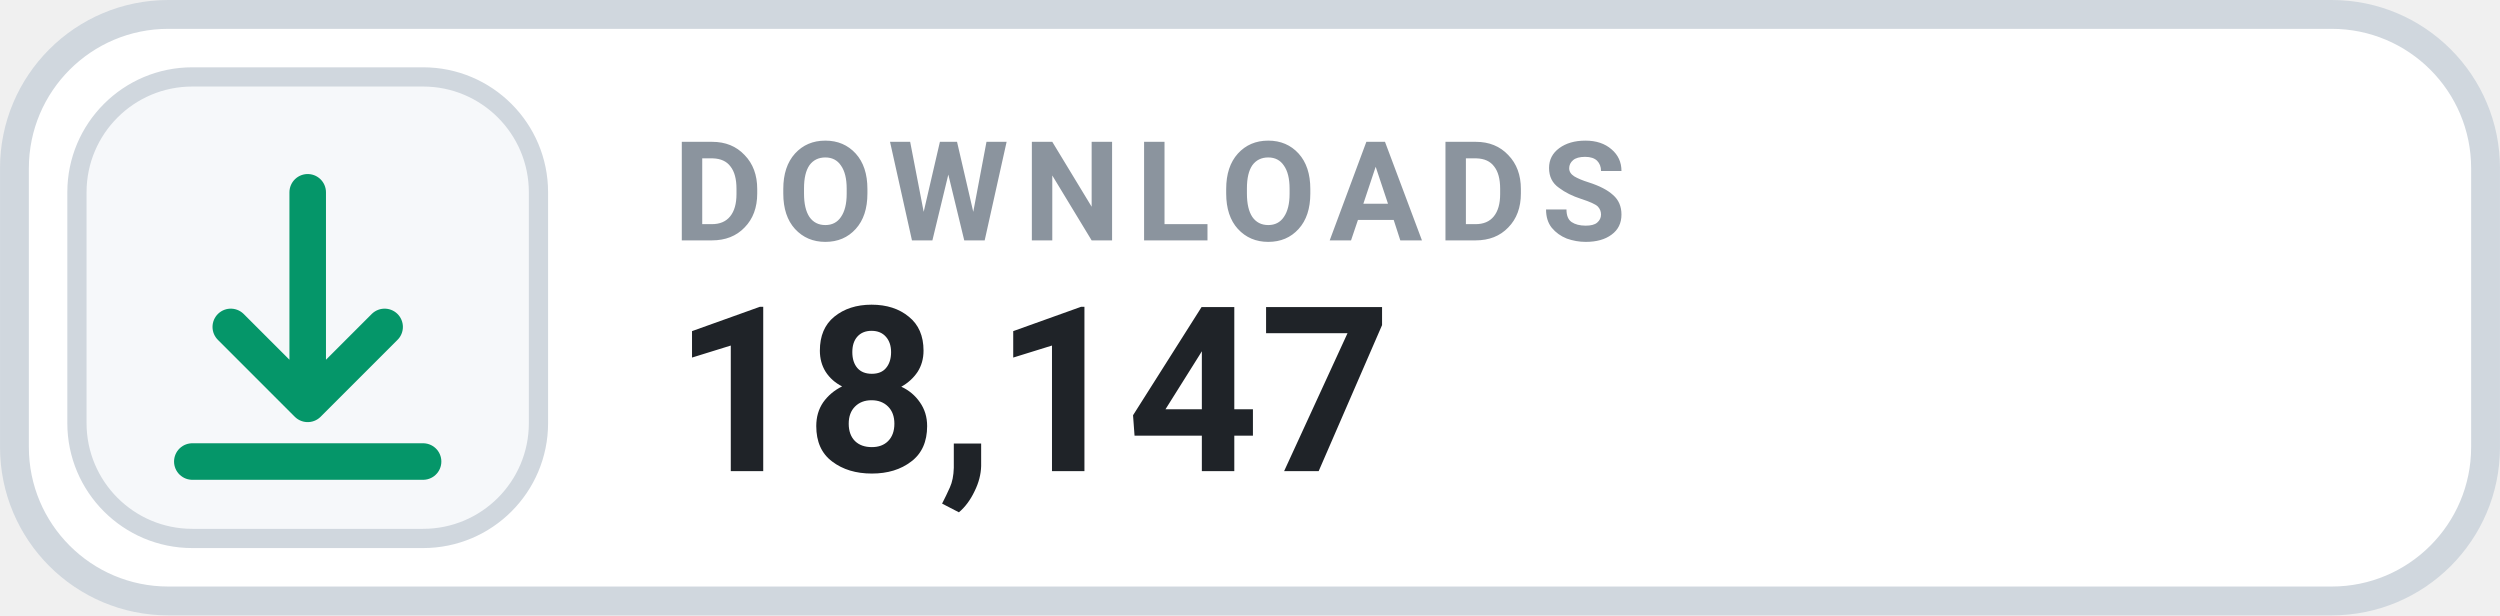
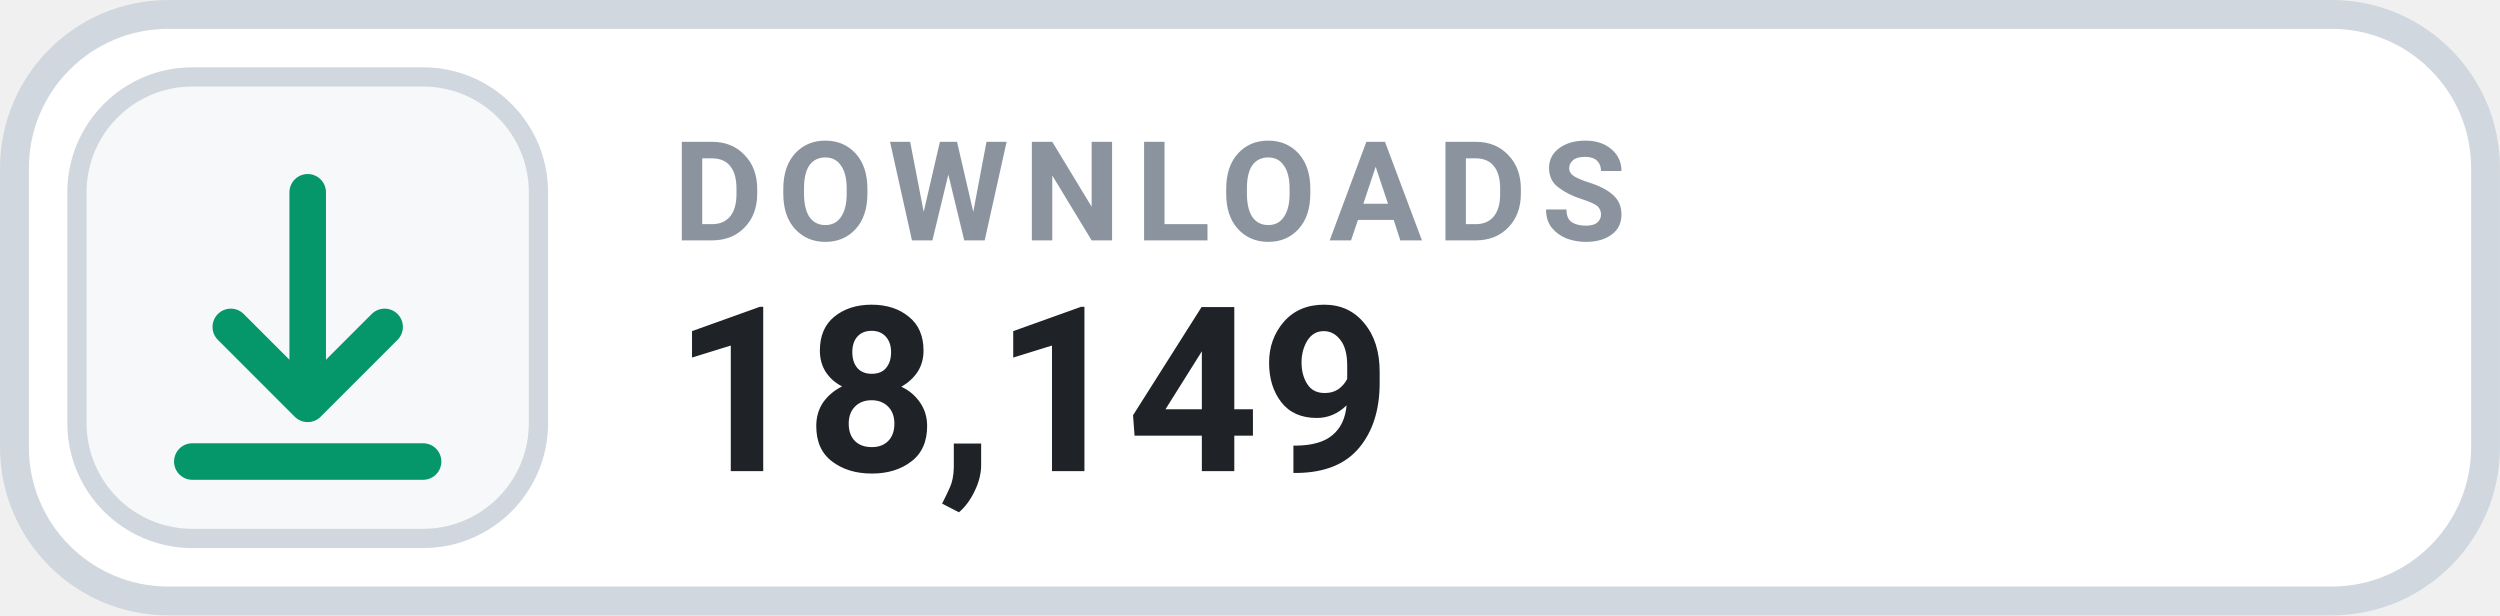
- <svg xmlns="http://www.w3.org/2000/svg" width="126" height="31.015" viewBox="0 0 130 32" role="img" aria-label="DOWNLOADS 18,147">
+ <svg xmlns="http://www.w3.org/2000/svg" width="126" height="31.015" viewBox="0 0 130 32" role="img" aria-label="DOWNLOADS 18,149">
  <rect x=".75" y=".75" width="128.5" height="30.5" rx="8" fill="#FFFFFF" stroke="#D0D7DE" stroke-width="1.5" />
  <rect x="4" y="4" width="24" height="24" rx="6" fill="#F6F8FA" stroke="#D0D7DE" stroke-width="1" />
  <g transform="translate(16 16)" style="color:#059669;">
    <path d="M0 -6 v11 m0 0 l4 -4 m-4 4 l-4 -4 M-6 8 h12" fill="none" stroke="currentColor" stroke-width="1.9" stroke-linecap="round" stroke-linejoin="round" />
  </g>
  <text x="35" y="12.5" fill="#8B949E" font-family="-apple-system,BlinkMacSystemFont,'Segoe UI',Roboto,Helvetica,Arial,sans-serif" font-size="7.2" font-weight="700" letter-spacing=".75">DOWNLOADS</text>
-   <text x="35" y="24.5" fill="#1F2328" font-family="-apple-system,BlinkMacSystemFont,'Segoe UI',Roboto,Helvetica,Arial,sans-serif" font-size="12" font-weight="700">18,147</text>
+   <text x="35" y="24.5" fill="#1F2328" font-family="-apple-system,BlinkMacSystemFont,'Segoe UI',Roboto,Helvetica,Arial,sans-serif" font-size="12" font-weight="700">18,149</text>
</svg>
